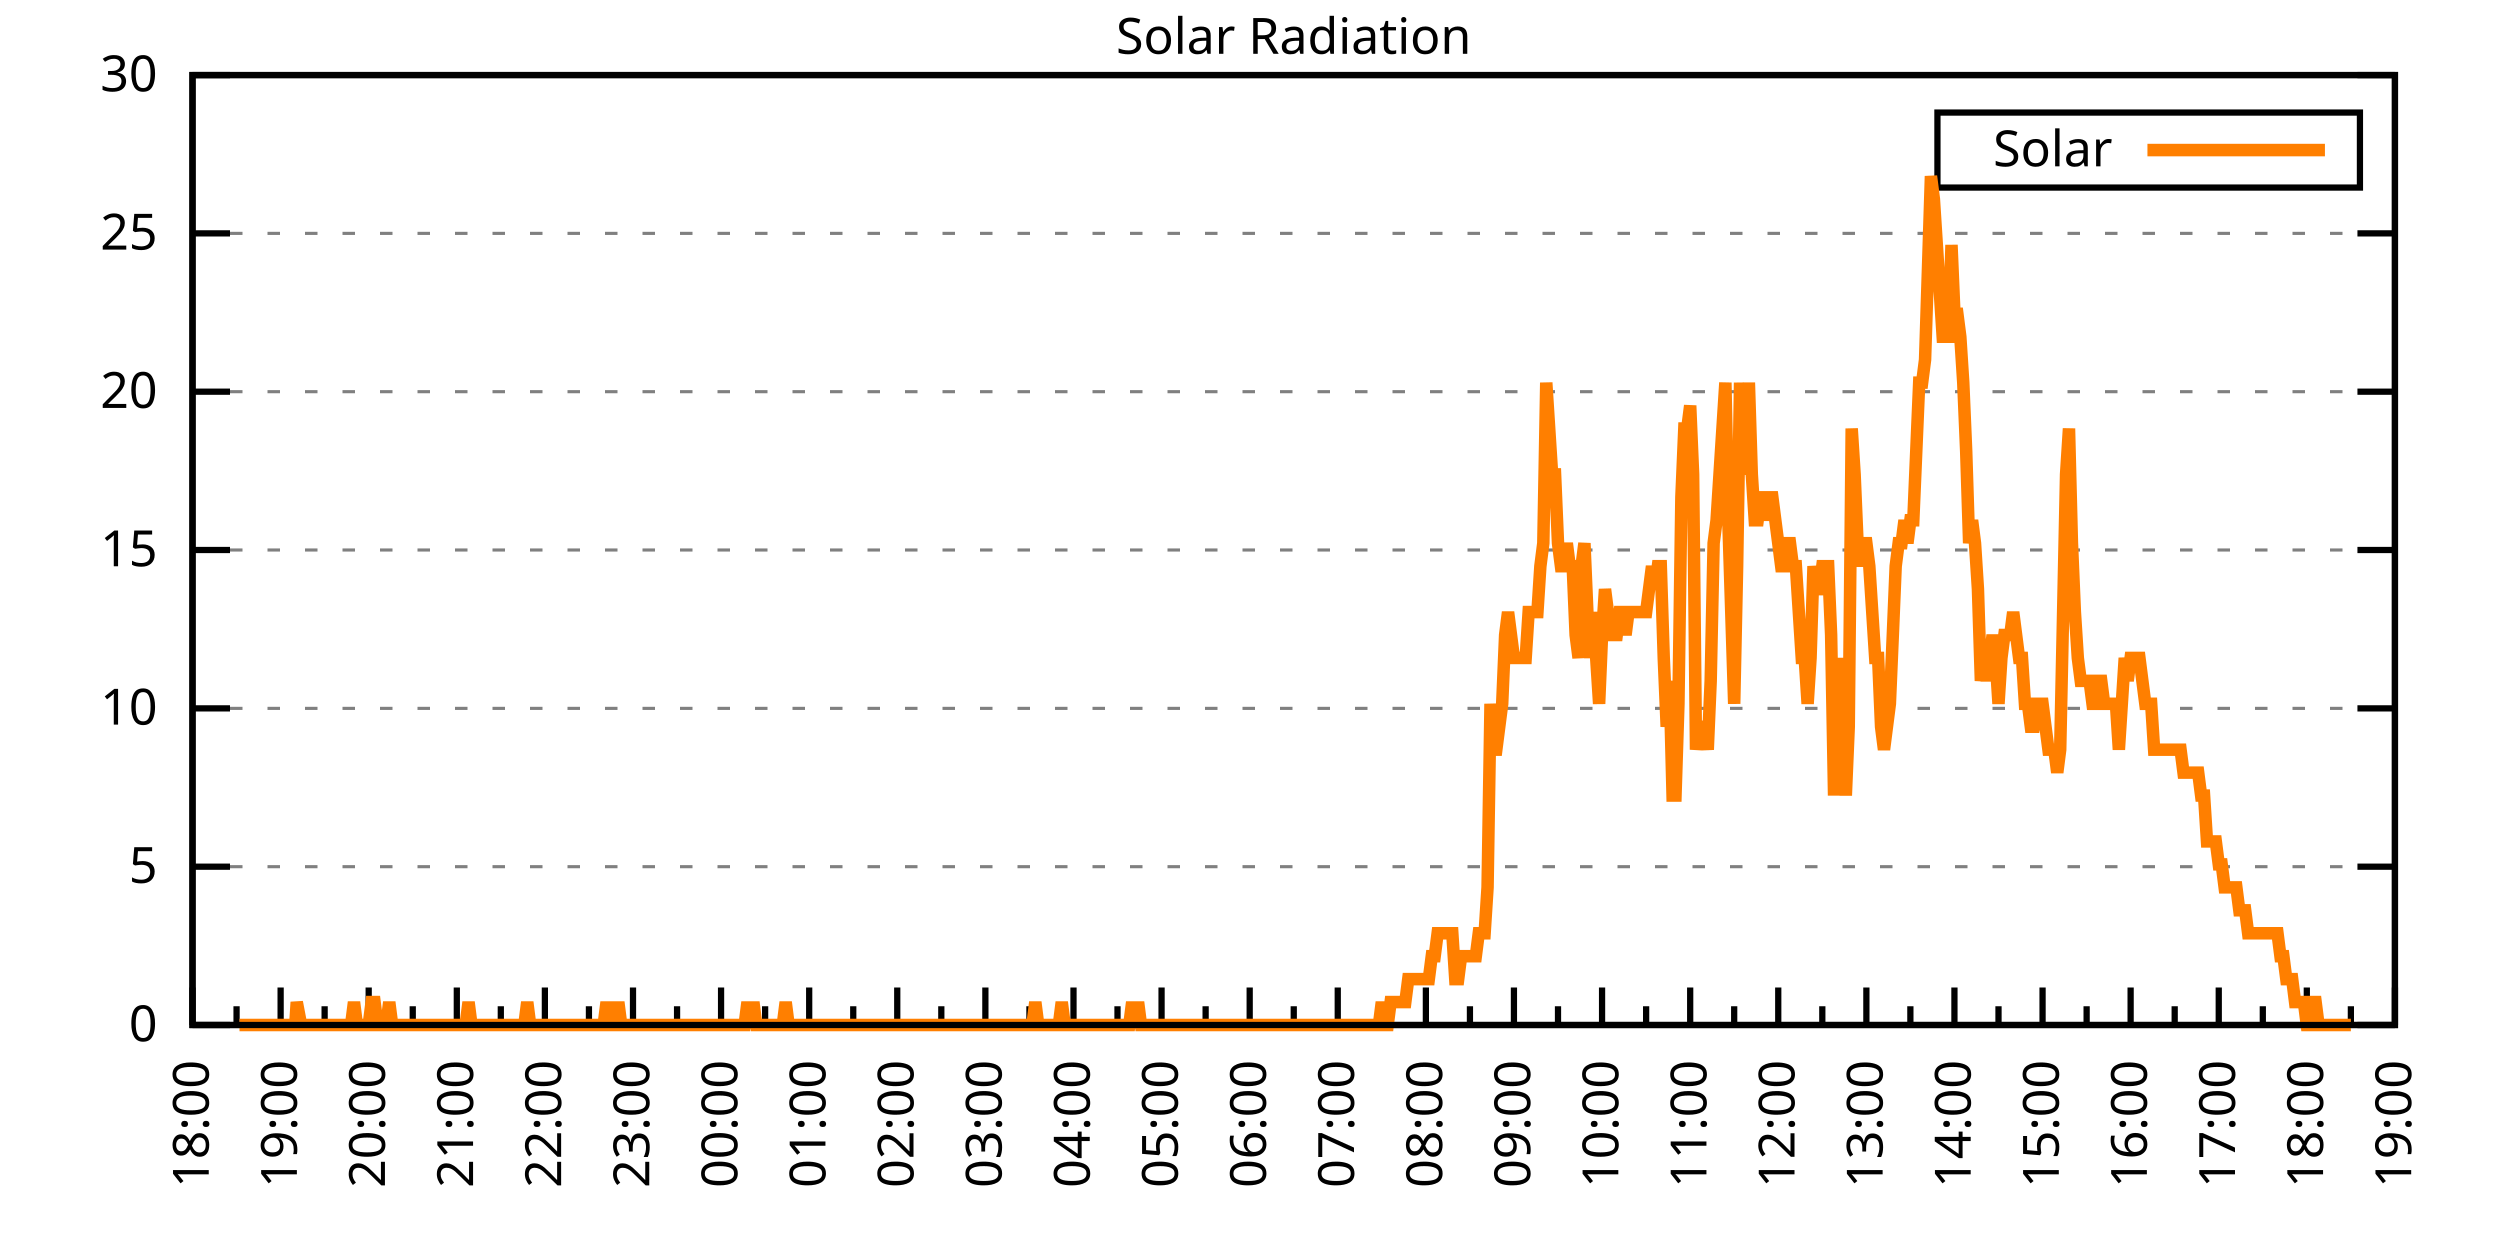
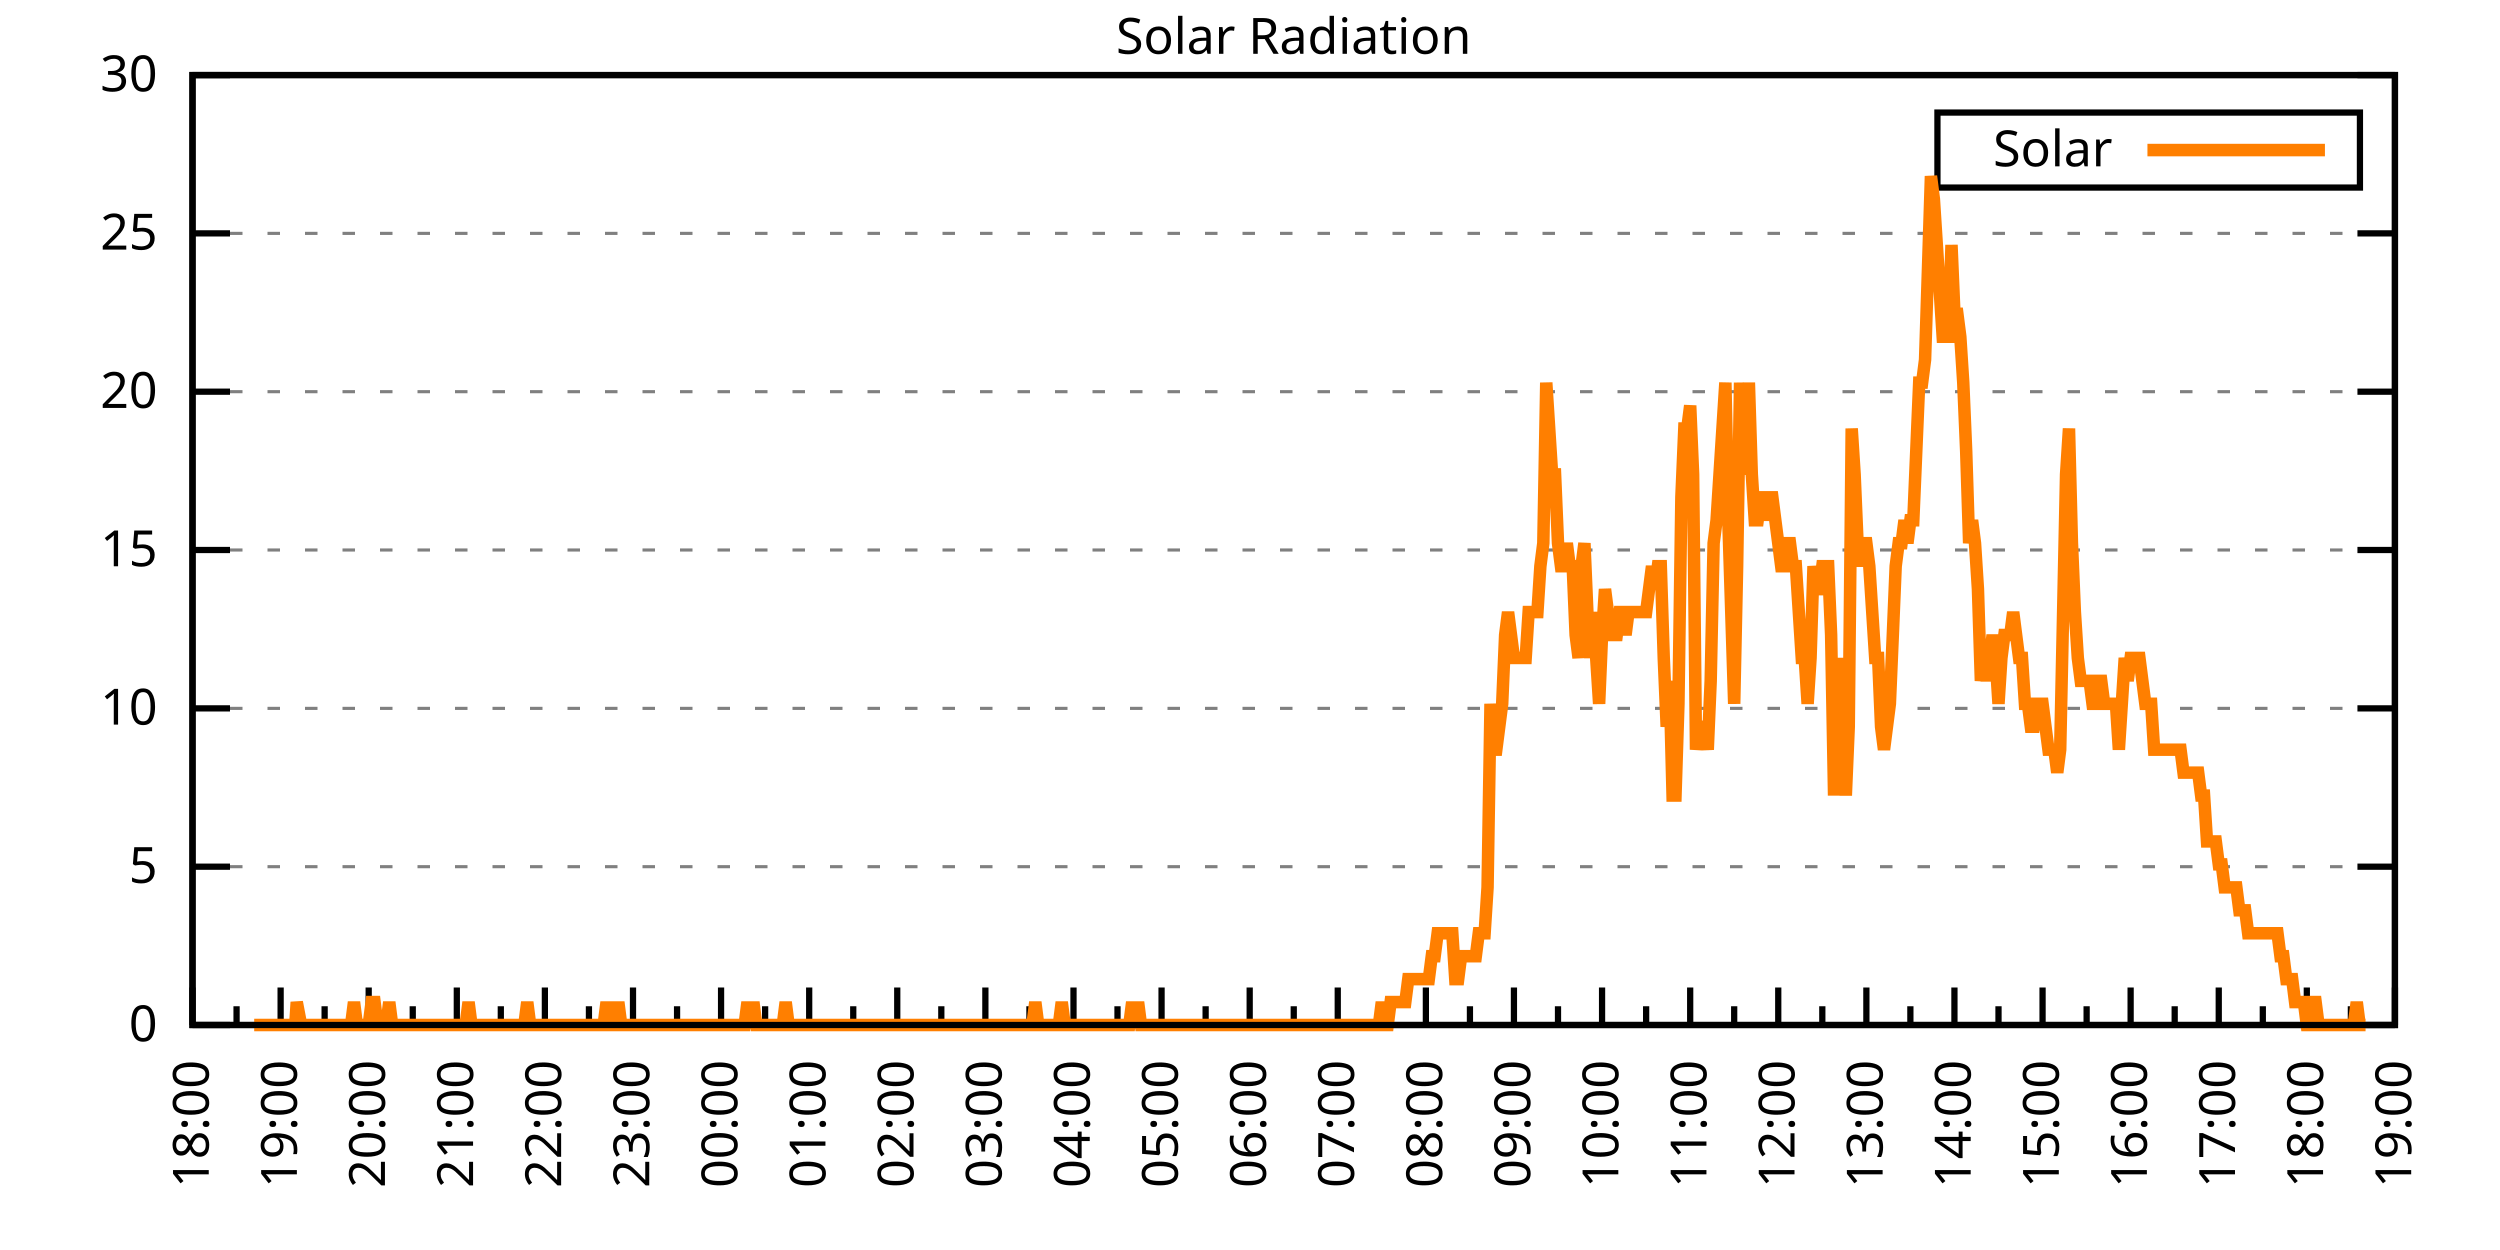
<svg xmlns="http://www.w3.org/2000/svg" xmlns:xlink="http://www.w3.org/1999/xlink" width="400" height="200" viewBox="0 0 400 200">
  <g id="gnuplot_canvas">
    <rect x="0" y="0" width="400" height="200" fill="none" />
    <defs>
      <circle id="gpDot" r="0.5" stroke-width="0.5" stroke="currentColor" />
      <path id="gpPt0" stroke-width="0.333" stroke="currentColor" d="M-1,0 h2 M0,-1 v2" />
      <path id="gpPt1" stroke-width="0.333" stroke="currentColor" d="M-1,-1 L1,1 M1,-1 L-1,1" />
      <path id="gpPt2" stroke-width="0.333" stroke="currentColor" d="M-1,0 L1,0 M0,-1 L0,1 M-1,-1 L1,1 M-1,1 L1,-1" />
      <rect id="gpPt3" stroke-width="0.333" stroke="currentColor" x="-1" y="-1" width="2" height="2" />
      <rect id="gpPt4" stroke-width="0.333" stroke="currentColor" fill="currentColor" x="-1" y="-1" width="2" height="2" />
      <circle id="gpPt5" stroke-width="0.333" stroke="currentColor" cx="0" cy="0" r="1" />
      <use xlink:href="#gpPt5" id="gpPt6" fill="currentColor" stroke="none" />
      <path id="gpPt7" stroke-width="0.333" stroke="currentColor" d="M0,-1.33 L-1.33,0.67 L1.33,0.67 z" />
      <use xlink:href="#gpPt7" id="gpPt8" fill="currentColor" stroke="none" />
      <use xlink:href="#gpPt7" id="gpPt9" stroke="currentColor" transform="rotate(180)" />
      <use xlink:href="#gpPt9" id="gpPt10" fill="currentColor" stroke="none" />
      <use xlink:href="#gpPt3" id="gpPt11" stroke="currentColor" transform="rotate(45)" />
      <use xlink:href="#gpPt11" id="gpPt12" fill="currentColor" stroke="none" />
      <path id="gpPt13" stroke-width="0.333" stroke="currentColor" d="M0,1.330 L1.265,0.411 L0.782,-1.067 L-0.782,-1.076 L-1.265,0.411 z" />
      <use xlink:href="#gpPt13" id="gpPt14" fill="currentColor" stroke="none" />
      <filter id="textbox" filterUnits="objectBoundingBox" x="0" y="0" height="1" width="1">
        <feFlood flood-color="white" flood-opacity="1" result="bgnd" />
        <feComposite in="SourceGraphic" in2="bgnd" operator="atop" />
      </filter>
      <filter id="greybox" filterUnits="objectBoundingBox" x="0" y="0" height="1" width="1">
        <feFlood flood-color="lightgrey" flood-opacity="1" result="grey" />
        <feComposite in="SourceGraphic" in2="grey" operator="atop" />
      </filter>
    </defs>
    <g fill="none" color="white" stroke="currentColor" stroke-width="1.00" stroke-linecap="butt" stroke-linejoin="miter">
</g>
    <g fill="none" color="black" stroke="currentColor" stroke-width="1.00" stroke-linecap="butt" stroke-linejoin="miter">
      <g stroke="none" shape-rendering="crispEdges">
        <polygon fill="rgb(255, 255, 255)" points="30.80,164.00 383.18,164.00 383.18,12.02 30.80,12.02 " />
      </g>
    </g>
    <g fill="none" color="black" stroke="currentColor" stroke-width="1.00" stroke-linecap="butt" stroke-linejoin="miter">
</g>
    <g fill="none" color="black" stroke="black" stroke-width="0.50" stroke-linecap="butt" stroke-linejoin="miter">
</g>
    <g fill="none" color="gray" stroke="currentColor" stroke-width="0.50" stroke-linecap="butt" stroke-linejoin="miter">
      <path stroke="gray" stroke-dasharray="2,4" class="gridline" d="M30.80,164.00 L383.19,164.00  " />
    </g>
    <g fill="none" color="gray" stroke="gray" stroke-width="1.00" stroke-linecap="butt" stroke-linejoin="miter">
</g>
    <g fill="none" color="black" stroke="currentColor" stroke-width="1.00" stroke-linecap="butt" stroke-linejoin="miter">
      <path stroke="black" d="M30.80,164.00 L36.80,164.00 M383.19,164.00 L377.19,164.00  " />
      <g transform="translate(25.20,166.60)" stroke="none" fill="black" font-family="Sans" font-size="8.00" text-anchor="end">
        <text>
          <tspan font-family="Sans"> 0</tspan>
        </text>
      </g>
    </g>
    <g fill="none" color="black" stroke="currentColor" stroke-width="1.00" stroke-linecap="butt" stroke-linejoin="miter">
</g>
    <g fill="none" color="black" stroke="black" stroke-width="0.50" stroke-linecap="butt" stroke-linejoin="miter">
</g>
    <g fill="none" color="gray" stroke="currentColor" stroke-width="0.50" stroke-linecap="butt" stroke-linejoin="miter">
      <path stroke="gray" stroke-dasharray="2,4" class="gridline" d="M30.80,138.67 L383.19,138.67  " />
    </g>
    <g fill="none" color="gray" stroke="gray" stroke-width="1.00" stroke-linecap="butt" stroke-linejoin="miter">
</g>
    <g fill="none" color="black" stroke="currentColor" stroke-width="1.00" stroke-linecap="butt" stroke-linejoin="miter">
      <path stroke="black" d="M30.80,138.67 L36.80,138.67 M383.19,138.67 L377.19,138.67  " />
      <g transform="translate(25.20,141.27)" stroke="none" fill="black" font-family="Sans" font-size="8.00" text-anchor="end">
        <text>
          <tspan font-family="Sans"> 5</tspan>
        </text>
      </g>
    </g>
    <g fill="none" color="black" stroke="currentColor" stroke-width="1.00" stroke-linecap="butt" stroke-linejoin="miter">
</g>
    <g fill="none" color="black" stroke="black" stroke-width="0.50" stroke-linecap="butt" stroke-linejoin="miter">
</g>
    <g fill="none" color="gray" stroke="currentColor" stroke-width="0.50" stroke-linecap="butt" stroke-linejoin="miter">
      <path stroke="gray" stroke-dasharray="2,4" class="gridline" d="M30.80,113.34 L383.19,113.34  " />
    </g>
    <g fill="none" color="gray" stroke="gray" stroke-width="1.00" stroke-linecap="butt" stroke-linejoin="miter">
</g>
    <g fill="none" color="black" stroke="currentColor" stroke-width="1.00" stroke-linecap="butt" stroke-linejoin="miter">
      <path stroke="black" d="M30.80,113.34 L36.80,113.34 M383.19,113.34 L377.19,113.34  " />
      <g transform="translate(25.20,115.94)" stroke="none" fill="black" font-family="Sans" font-size="8.00" text-anchor="end">
        <text>
          <tspan font-family="Sans"> 10</tspan>
        </text>
      </g>
    </g>
    <g fill="none" color="black" stroke="currentColor" stroke-width="1.00" stroke-linecap="butt" stroke-linejoin="miter">
</g>
    <g fill="none" color="black" stroke="black" stroke-width="0.50" stroke-linecap="butt" stroke-linejoin="miter">
</g>
    <g fill="none" color="gray" stroke="currentColor" stroke-width="0.50" stroke-linecap="butt" stroke-linejoin="miter">
      <path stroke="gray" stroke-dasharray="2,4" class="gridline" d="M30.80,88.00 L383.19,88.00  " />
    </g>
    <g fill="none" color="gray" stroke="gray" stroke-width="1.00" stroke-linecap="butt" stroke-linejoin="miter">
</g>
    <g fill="none" color="black" stroke="currentColor" stroke-width="1.00" stroke-linecap="butt" stroke-linejoin="miter">
      <path stroke="black" d="M30.80,88.00 L36.80,88.00 M383.19,88.00 L377.19,88.00  " />
      <g transform="translate(25.20,90.60)" stroke="none" fill="black" font-family="Sans" font-size="8.00" text-anchor="end">
        <text>
          <tspan font-family="Sans"> 15</tspan>
        </text>
      </g>
    </g>
    <g fill="none" color="black" stroke="currentColor" stroke-width="1.00" stroke-linecap="butt" stroke-linejoin="miter">
</g>
    <g fill="none" color="black" stroke="black" stroke-width="0.50" stroke-linecap="butt" stroke-linejoin="miter">
</g>
    <g fill="none" color="gray" stroke="currentColor" stroke-width="0.50" stroke-linecap="butt" stroke-linejoin="miter">
      <path stroke="gray" stroke-dasharray="2,4" class="gridline" d="M30.80,62.67 L383.19,62.67  " />
    </g>
    <g fill="none" color="gray" stroke="gray" stroke-width="1.00" stroke-linecap="butt" stroke-linejoin="miter">
</g>
    <g fill="none" color="black" stroke="currentColor" stroke-width="1.00" stroke-linecap="butt" stroke-linejoin="miter">
      <path stroke="black" d="M30.80,62.67 L36.80,62.67 M383.19,62.67 L377.19,62.67  " />
      <g transform="translate(25.20,65.27)" stroke="none" fill="black" font-family="Sans" font-size="8.00" text-anchor="end">
        <text>
          <tspan font-family="Sans"> 20</tspan>
        </text>
      </g>
    </g>
    <g fill="none" color="black" stroke="currentColor" stroke-width="1.00" stroke-linecap="butt" stroke-linejoin="miter">
</g>
    <g fill="none" color="black" stroke="black" stroke-width="0.50" stroke-linecap="butt" stroke-linejoin="miter">
</g>
    <g fill="none" color="gray" stroke="currentColor" stroke-width="0.50" stroke-linecap="butt" stroke-linejoin="miter">
      <path stroke="gray" stroke-dasharray="2,4" class="gridline" d="M30.80,37.34 L383.19,37.34  " />
    </g>
    <g fill="none" color="gray" stroke="gray" stroke-width="1.00" stroke-linecap="butt" stroke-linejoin="miter">
</g>
    <g fill="none" color="black" stroke="currentColor" stroke-width="1.00" stroke-linecap="butt" stroke-linejoin="miter">
      <path stroke="black" d="M30.80,37.34 L36.80,37.34 M383.19,37.34 L377.19,37.34  " />
      <g transform="translate(25.20,39.94)" stroke="none" fill="black" font-family="Sans" font-size="8.00" text-anchor="end">
        <text>
          <tspan font-family="Sans"> 25</tspan>
        </text>
      </g>
    </g>
    <g fill="none" color="black" stroke="currentColor" stroke-width="1.00" stroke-linecap="butt" stroke-linejoin="miter">
</g>
    <g fill="none" color="black" stroke="black" stroke-width="0.50" stroke-linecap="butt" stroke-linejoin="miter">
</g>
    <g fill="none" color="gray" stroke="currentColor" stroke-width="0.50" stroke-linecap="butt" stroke-linejoin="miter">
      <path stroke="gray" stroke-dasharray="2,4" class="gridline" d="M30.80,12.01 L383.19,12.01  " />
    </g>
    <g fill="none" color="gray" stroke="gray" stroke-width="1.00" stroke-linecap="butt" stroke-linejoin="miter">
</g>
    <g fill="none" color="black" stroke="currentColor" stroke-width="1.00" stroke-linecap="butt" stroke-linejoin="miter">
      <path stroke="black" d="M30.80,12.01 L36.80,12.01 M383.19,12.01 L377.19,12.01  " />
      <g transform="translate(25.20,14.61)" stroke="none" fill="black" font-family="Sans" font-size="8.00" text-anchor="end">
        <text>
          <tspan font-family="Sans"> 30</tspan>
        </text>
      </g>
    </g>
    <g fill="none" color="black" stroke="currentColor" stroke-width="1.00" stroke-linecap="butt" stroke-linejoin="miter">
      <path stroke="black" d="M30.80,164.00 L30.80,158.00  " />
      <g transform="translate(33.40,169.60) rotate(270)" stroke="none" fill="black" font-family="Sans" font-size="8.00" text-anchor="end">
        <text>
          <tspan font-family="Sans">18:00</tspan>
        </text>
      </g>
    </g>
    <g fill="none" color="black" stroke="currentColor" stroke-width="1.00" stroke-linecap="butt" stroke-linejoin="miter">
      <path stroke="black" d="M37.85,164.00 L37.85,161.00 M44.90,164.00 L44.90,158.00  " />
      <g transform="translate(47.50,169.60) rotate(270)" stroke="none" fill="black" font-family="Sans" font-size="8.00" text-anchor="end">
        <text>
          <tspan font-family="Sans">19:00</tspan>
        </text>
      </g>
    </g>
    <g fill="none" color="black" stroke="currentColor" stroke-width="1.00" stroke-linecap="butt" stroke-linejoin="miter">
      <path stroke="black" d="M51.94,164.00 L51.94,161.00 M58.99,164.00 L58.99,158.00  " />
      <g transform="translate(61.59,169.60) rotate(270)" stroke="none" fill="black" font-family="Sans" font-size="8.00" text-anchor="end">
        <text>
          <tspan font-family="Sans">20:00</tspan>
        </text>
      </g>
    </g>
    <g fill="none" color="black" stroke="currentColor" stroke-width="1.00" stroke-linecap="butt" stroke-linejoin="miter">
      <path stroke="black" d="M66.04,164.00 L66.04,161.00 M73.09,164.00 L73.09,158.00  " />
      <g transform="translate(75.69,169.60) rotate(270)" stroke="none" fill="black" font-family="Sans" font-size="8.00" text-anchor="end">
        <text>
          <tspan font-family="Sans">21:00</tspan>
        </text>
      </g>
    </g>
    <g fill="none" color="black" stroke="currentColor" stroke-width="1.00" stroke-linecap="butt" stroke-linejoin="miter">
      <path stroke="black" d="M80.13,164.00 L80.13,161.00 M87.18,164.00 L87.18,158.00  " />
      <g transform="translate(89.78,169.60) rotate(270)" stroke="none" fill="black" font-family="Sans" font-size="8.00" text-anchor="end">
        <text>
          <tspan font-family="Sans">22:00</tspan>
        </text>
      </g>
    </g>
    <g fill="none" color="black" stroke="currentColor" stroke-width="1.00" stroke-linecap="butt" stroke-linejoin="miter">
      <path stroke="black" d="M94.23,164.00 L94.23,161.00 M101.28,164.00 L101.28,158.00  " />
      <g transform="translate(103.88,169.60) rotate(270)" stroke="none" fill="black" font-family="Sans" font-size="8.00" text-anchor="end">
        <text>
          <tspan font-family="Sans">23:00</tspan>
        </text>
      </g>
    </g>
    <g fill="none" color="black" stroke="currentColor" stroke-width="1.00" stroke-linecap="butt" stroke-linejoin="miter">
      <path stroke="black" d="M108.33,164.00 L108.33,161.00 M115.37,164.00 L115.37,158.00  " />
      <g transform="translate(117.97,169.60) rotate(270)" stroke="none" fill="black" font-family="Sans" font-size="8.00" text-anchor="end">
        <text>
          <tspan font-family="Sans">00:00</tspan>
        </text>
      </g>
    </g>
    <g fill="none" color="black" stroke="currentColor" stroke-width="1.00" stroke-linecap="butt" stroke-linejoin="miter">
      <path stroke="black" d="M122.42,164.00 L122.42,161.00 M129.47,164.00 L129.47,158.00  " />
      <g transform="translate(132.07,169.60) rotate(270)" stroke="none" fill="black" font-family="Sans" font-size="8.00" text-anchor="end">
        <text>
          <tspan font-family="Sans">01:00</tspan>
        </text>
      </g>
    </g>
    <g fill="none" color="black" stroke="currentColor" stroke-width="1.00" stroke-linecap="butt" stroke-linejoin="miter">
      <path stroke="black" d="M136.52,164.00 L136.52,161.00 M143.56,164.00 L143.56,158.00  " />
      <g transform="translate(146.16,169.60) rotate(270)" stroke="none" fill="black" font-family="Sans" font-size="8.00" text-anchor="end">
        <text>
          <tspan font-family="Sans">02:00</tspan>
        </text>
      </g>
    </g>
    <g fill="none" color="black" stroke="currentColor" stroke-width="1.00" stroke-linecap="butt" stroke-linejoin="miter">
      <path stroke="black" d="M150.61,164.00 L150.61,161.00 M157.66,164.00 L157.66,158.00  " />
      <g transform="translate(160.26,169.60) rotate(270)" stroke="none" fill="black" font-family="Sans" font-size="8.00" text-anchor="end">
        <text>
          <tspan font-family="Sans">03:00</tspan>
        </text>
      </g>
    </g>
    <g fill="none" color="black" stroke="currentColor" stroke-width="1.00" stroke-linecap="butt" stroke-linejoin="miter">
      <path stroke="black" d="M164.71,164.00 L164.71,161.00 M171.76,164.00 L171.76,158.00  " />
      <g transform="translate(174.36,169.60) rotate(270)" stroke="none" fill="black" font-family="Sans" font-size="8.00" text-anchor="end">
        <text>
          <tspan font-family="Sans">04:00</tspan>
        </text>
      </g>
    </g>
    <g fill="none" color="black" stroke="currentColor" stroke-width="1.00" stroke-linecap="butt" stroke-linejoin="miter">
      <path stroke="black" d="M178.80,164.00 L178.80,161.00 M185.85,164.00 L185.85,158.00  " />
      <g transform="translate(188.45,169.60) rotate(270)" stroke="none" fill="black" font-family="Sans" font-size="8.00" text-anchor="end">
        <text>
          <tspan font-family="Sans">05:00</tspan>
        </text>
      </g>
    </g>
    <g fill="none" color="black" stroke="currentColor" stroke-width="1.00" stroke-linecap="butt" stroke-linejoin="miter">
      <path stroke="black" d="M192.90,164.00 L192.90,161.00 M199.95,164.00 L199.95,158.00  " />
      <g transform="translate(202.55,169.60) rotate(270)" stroke="none" fill="black" font-family="Sans" font-size="8.00" text-anchor="end">
        <text>
          <tspan font-family="Sans">06:00</tspan>
        </text>
      </g>
    </g>
    <g fill="none" color="black" stroke="currentColor" stroke-width="1.00" stroke-linecap="butt" stroke-linejoin="miter">
      <path stroke="black" d="M207.00,164.00 L207.00,161.00 M214.04,164.00 L214.04,158.00  " />
      <g transform="translate(216.64,169.60) rotate(270)" stroke="none" fill="black" font-family="Sans" font-size="8.00" text-anchor="end">
        <text>
          <tspan font-family="Sans">07:00</tspan>
        </text>
      </g>
    </g>
    <g fill="none" color="black" stroke="currentColor" stroke-width="1.00" stroke-linecap="butt" stroke-linejoin="miter">
      <path stroke="black" d="M221.09,164.00 L221.09,161.00 M228.14,164.00 L228.14,158.00  " />
      <g transform="translate(230.74,169.60) rotate(270)" stroke="none" fill="black" font-family="Sans" font-size="8.00" text-anchor="end">
        <text>
          <tspan font-family="Sans">08:00</tspan>
        </text>
      </g>
    </g>
    <g fill="none" color="black" stroke="currentColor" stroke-width="1.00" stroke-linecap="butt" stroke-linejoin="miter">
      <path stroke="black" d="M235.19,164.00 L235.19,161.00 M242.23,164.00 L242.23,158.00  " />
      <g transform="translate(244.83,169.60) rotate(270)" stroke="none" fill="black" font-family="Sans" font-size="8.00" text-anchor="end">
        <text>
          <tspan font-family="Sans">09:00</tspan>
        </text>
      </g>
    </g>
    <g fill="none" color="black" stroke="currentColor" stroke-width="1.00" stroke-linecap="butt" stroke-linejoin="miter">
      <path stroke="black" d="M249.28,164.00 L249.28,161.00 M256.33,164.00 L256.33,158.00  " />
      <g transform="translate(258.93,169.60) rotate(270)" stroke="none" fill="black" font-family="Sans" font-size="8.00" text-anchor="end">
        <text>
          <tspan font-family="Sans">10:00</tspan>
        </text>
      </g>
    </g>
    <g fill="none" color="black" stroke="currentColor" stroke-width="1.00" stroke-linecap="butt" stroke-linejoin="miter">
      <path stroke="black" d="M263.38,164.00 L263.38,161.00 M270.43,164.00 L270.43,158.00  " />
      <g transform="translate(273.03,169.60) rotate(270)" stroke="none" fill="black" font-family="Sans" font-size="8.00" text-anchor="end">
        <text>
          <tspan font-family="Sans">11:00</tspan>
        </text>
      </g>
    </g>
    <g fill="none" color="black" stroke="currentColor" stroke-width="1.00" stroke-linecap="butt" stroke-linejoin="miter">
      <path stroke="black" d="M277.47,164.00 L277.47,161.00 M284.52,164.00 L284.52,158.00  " />
      <g transform="translate(287.12,169.60) rotate(270)" stroke="none" fill="black" font-family="Sans" font-size="8.00" text-anchor="end">
        <text>
          <tspan font-family="Sans">12:00</tspan>
        </text>
      </g>
    </g>
    <g fill="none" color="black" stroke="currentColor" stroke-width="1.00" stroke-linecap="butt" stroke-linejoin="miter">
      <path stroke="black" d="M291.57,164.00 L291.57,161.00 M298.62,164.00 L298.62,158.00  " />
      <g transform="translate(301.22,169.60) rotate(270)" stroke="none" fill="black" font-family="Sans" font-size="8.00" text-anchor="end">
        <text>
          <tspan font-family="Sans">13:00</tspan>
        </text>
      </g>
    </g>
    <g fill="none" color="black" stroke="currentColor" stroke-width="1.00" stroke-linecap="butt" stroke-linejoin="miter">
      <path stroke="black" d="M305.66,164.00 L305.66,161.00 M312.71,164.00 L312.71,158.00  " />
      <g transform="translate(315.31,169.60) rotate(270)" stroke="none" fill="black" font-family="Sans" font-size="8.00" text-anchor="end">
        <text>
          <tspan font-family="Sans">14:00</tspan>
        </text>
      </g>
    </g>
    <g fill="none" color="black" stroke="currentColor" stroke-width="1.00" stroke-linecap="butt" stroke-linejoin="miter">
      <path stroke="black" d="M319.76,164.00 L319.76,161.00 M326.81,164.00 L326.81,158.00  " />
      <g transform="translate(329.41,169.60) rotate(270)" stroke="none" fill="black" font-family="Sans" font-size="8.00" text-anchor="end">
        <text>
          <tspan font-family="Sans">15:00</tspan>
        </text>
      </g>
    </g>
    <g fill="none" color="black" stroke="currentColor" stroke-width="1.00" stroke-linecap="butt" stroke-linejoin="miter">
      <path stroke="black" d="M333.86,164.00 L333.86,161.00 M340.90,164.00 L340.90,158.00  " />
      <g transform="translate(343.50,169.60) rotate(270)" stroke="none" fill="black" font-family="Sans" font-size="8.00" text-anchor="end">
        <text>
          <tspan font-family="Sans">16:00</tspan>
        </text>
      </g>
    </g>
    <g fill="none" color="black" stroke="currentColor" stroke-width="1.00" stroke-linecap="butt" stroke-linejoin="miter">
      <path stroke="black" d="M347.95,164.00 L347.95,161.00 M355.00,164.00 L355.00,158.00  " />
      <g transform="translate(357.60,169.60) rotate(270)" stroke="none" fill="black" font-family="Sans" font-size="8.00" text-anchor="end">
        <text>
          <tspan font-family="Sans">17:00</tspan>
        </text>
      </g>
    </g>
    <g fill="none" color="black" stroke="currentColor" stroke-width="1.00" stroke-linecap="butt" stroke-linejoin="miter">
      <path stroke="black" d="M362.05,164.00 L362.05,161.00 M369.09,164.00 L369.09,158.00  " />
      <g transform="translate(371.69,169.60) rotate(270)" stroke="none" fill="black" font-family="Sans" font-size="8.00" text-anchor="end">
        <text>
          <tspan font-family="Sans">18:00</tspan>
        </text>
      </g>
    </g>
    <g fill="none" color="black" stroke="currentColor" stroke-width="1.00" stroke-linecap="butt" stroke-linejoin="miter">
      <path stroke="black" d="M376.14,164.00 L376.14,161.00 M383.19,164.00 L383.19,158.00  " />
      <g transform="translate(385.79,169.60) rotate(270)" stroke="none" fill="black" font-family="Sans" font-size="8.00" text-anchor="end">
        <text>
          <tspan font-family="Sans">19:00</tspan>
        </text>
      </g>
    </g>
    <g fill="none" color="black" stroke="currentColor" stroke-width="1.00" stroke-linecap="butt" stroke-linejoin="miter">
</g>
    <g fill="none" color="black" stroke="currentColor" stroke-width="1.00" stroke-linecap="butt" stroke-linejoin="miter">
      <path stroke="black" d="M30.80,12.01 L30.80,164.00 L383.19,164.00 L383.19,12.01 L30.80,12.01 Z  " />
    </g>
    <g fill="none" color="black" stroke="currentColor" stroke-width="1.00" stroke-linecap="butt" stroke-linejoin="miter">
      <g transform="translate(6.80,88.01) rotate(270)" stroke="none" fill="black" font-family="Sans" font-size="8.00" text-anchor="middle">
        <text />
      </g>
    </g>
    <g fill="none" color="black" stroke="currentColor" stroke-width="1.00" stroke-linecap="butt" stroke-linejoin="miter">
</g>
    <g fill="none" color="black" stroke="currentColor" stroke-width="1.00" stroke-linecap="butt" stroke-linejoin="miter">
      <path stroke="black" d="M309.99,30.01 L309.99,18.01 L377.59,18.01 L377.59,30.01 L309.99,30.01 Z  " />
    </g>
    <g id="Solar_Radiation_plot_1">
      <g fill="none" color="white" stroke="black" stroke-width="2.00" stroke-linecap="butt" stroke-linejoin="miter">
</g>
      <g fill="none" color="black" stroke="currentColor" stroke-width="2.00" stroke-linecap="butt" stroke-linejoin="miter">
        <g transform="translate(337.99,26.61)" stroke="none" fill="black" font-family="Sans" font-size="8.00" text-anchor="end">
          <text>
            <tspan font-family="Sans">Solar</tspan>
          </text>
        </g>
      </g>
      <g fill="none" color="black" stroke="currentColor" stroke-width="2.00" stroke-linecap="butt" stroke-linejoin="miter">
-         <path stroke="rgb(255, 127,   0)" d="M343.59,24.01 L371.99,24.01 M38.32,164.00 L38.79,164.00 L39.26,164.00 L39.73,164.00 L40.20,164.00 L40.67,164.00   L41.14,164.00 L41.61,164.00 L42.08,164.00 L42.55,164.00 L43.02,164.00 L43.49,164.00 L43.96,164.00 L44.43,164.00   L44.90,164.00 L45.37,164.00 L45.84,164.00 L46.31,164.00 L46.78,164.00 L47.24,164.00 L47.48,160.33 L48.18,164.00   L48.65,164.00 L49.12,164.00 L49.59,164.00 L50.06,164.00 L50.53,164.00 L51.00,164.00 L51.47,164.00 L51.94,164.00   L52.41,164.00 L52.88,164.00 L53.35,164.00 L53.82,164.00 L54.29,164.00 L54.76,164.00 L55.23,164.00 L55.70,164.00   L56.17,164.00 L56.64,160.33 L57.11,164.00 L57.58,164.00 L58.05,164.00 L58.52,164.00 L58.99,164.00 L59.46,160.33   L59.93,160.33 L60.40,164.00 L60.87,164.00 L61.34,164.00 L61.81,164.00 L62.28,160.33 L62.75,164.00 L63.22,164.00   L63.69,164.00 L64.16,164.00 L64.63,164.00 L65.10,164.00 L65.57,164.00 L66.04,164.00 L66.51,164.00 L66.98,164.00   L67.45,164.00 L67.92,164.00 L68.39,164.00 L68.86,164.00 L69.33,164.00 L69.80,164.00 L70.27,164.00 L70.74,164.00   L71.21,164.00 L71.68,164.00 L72.15,164.00 L72.62,164.00 L73.09,164.00 L73.56,164.00 L74.03,164.00 L74.50,164.00   L74.97,160.33 L75.44,164.00 L75.91,164.00 L76.38,164.00 L76.85,164.00 L77.32,164.00 L77.79,164.00 L78.26,164.00   L78.73,164.00 L79.19,164.00 L79.66,164.00 L80.13,164.00 L80.60,164.00 L81.07,164.00 L81.54,164.00 L82.01,164.00   L82.48,164.00 L82.95,164.00 L83.42,164.00 L83.89,164.00 L84.36,160.33 L84.83,164.00 L85.30,164.00 L85.77,164.00   L86.24,164.00 L86.71,164.00 L87.18,164.00 L87.65,164.00 L88.12,164.00 L88.59,164.00 L89.06,164.00 L89.53,164.00   L90.00,164.00 L90.47,164.00 L90.94,164.00 L91.41,164.00 L91.88,164.00 L92.35,164.00 L92.82,164.00 L93.29,164.00   L93.76,164.00 L94.23,164.00 L94.70,164.00 L95.17,164.00 L95.64,164.00 L96.11,164.00 L96.58,164.00 L97.05,160.33   L97.52,164.00 L97.99,164.00 L98.46,164.00 L98.93,160.33 L99.40,164.00 L99.87,164.00 L100.34,164.00 L100.81,164.00   L101.28,164.00 L101.75,164.00 L102.22,164.00 L102.69,164.00 L103.16,164.00 L103.63,164.00 L104.10,164.00 L104.57,164.00   L105.04,164.00 L105.51,164.00 L105.98,164.00 L106.45,164.00 L106.92,164.00 L107.39,164.00 L107.86,164.00 L108.33,164.00   L108.80,164.00 L109.27,164.00 L109.74,164.00 L110.21,164.00 L110.68,164.00 L111.14,164.00 L111.61,164.00 L112.08,164.00   L112.55,164.00 L113.02,164.00 L113.49,164.00 L113.96,164.00 L114.43,164.00 L114.90,164.00 L115.37,164.00 L115.84,164.00   L116.31,164.00 L116.78,164.00 L117.25,164.00 L117.72,164.00 L118.19,164.00 L118.66,164.00 L119.13,164.00 L119.60,160.33   L120.07,164.00 L120.54,160.33 L121.01,164.00 L121.48,164.00 L121.95,164.00 L122.42,164.00 L122.89,164.00 L123.36,164.00   L123.83,164.00 L124.30,164.00 L124.77,164.00 L125.24,164.00 L125.71,160.33 L126.18,164.00 L126.65,164.00 L127.12,164.00   L127.59,164.00 L128.06,164.00 L128.53,164.00 L129.00,164.00 L129.47,164.00 L129.94,164.00 L130.41,164.00 L130.88,164.00   L131.35,164.00 L131.82,164.00 L132.29,164.00 L132.76,164.00 L133.23,164.00 L133.70,164.00 L134.17,164.00 L134.64,164.00   L135.11,164.00 L135.58,164.00 L136.05,164.00 L136.52,164.00 L136.99,164.00 L137.46,164.00 L137.93,164.00 L138.40,164.00   L138.87,164.00 L139.34,164.00 L139.81,164.00 L140.28,164.00 L140.75,164.00 L141.22,164.00 L141.69,164.00 L142.16,164.00   L142.63,164.00 L143.09,164.00 L143.56,164.00 L144.03,164.00 L144.50,164.00 L144.97,164.00 L145.44,164.00 L145.91,164.00   L146.38,164.00 L146.85,164.00 L147.32,164.00 L147.79,164.00 L148.26,164.00 L148.73,164.00 L149.20,164.00 L149.67,164.00   L150.14,164.00 L150.61,164.00 L151.08,164.00 L151.55,164.00 L152.02,164.00 L152.49,164.00 L152.96,164.00 L153.43,164.00   L153.90,164.00 L154.37,164.00 L154.84,164.00 L155.31,164.00 L155.78,164.00 L156.25,164.00 L156.72,164.00 L157.19,164.00   L157.66,164.00 L158.13,164.00 L158.60,164.00 L159.07,164.00 L159.54,164.00 L160.01,164.00 L160.48,164.00 L160.95,164.00   L161.42,164.00 L161.89,164.00 L162.36,164.00 L162.83,164.00 L163.30,164.00 L163.77,164.00 L164.24,164.00 L164.71,164.00   L165.18,164.00 L165.65,160.33 L166.12,164.00 L166.59,164.00 L167.06,164.00 L167.53,164.00 L168.00,164.00 L168.47,164.00   L168.94,164.00 L169.41,164.00 L169.88,160.33 L170.35,164.00 L170.82,164.00 L171.29,164.00 L171.76,164.00 L172.23,164.00   L172.70,164.00 L173.17,164.00 L173.64,164.00 L174.11,164.00 L174.58,164.00 L175.04,164.00 L175.51,164.00 L175.98,164.00   L176.45,164.00 L176.92,164.00 L177.39,164.00 L177.86,164.00 L178.33,164.00 L178.80,164.00 L179.27,164.00 L179.74,164.00   L180.21,164.00 L180.68,164.00 L181.15,160.33 L181.62,164.00 L182.09,160.33 L182.56,164.00 L183.03,164.00 L183.50,164.00   L183.97,164.00 L184.44,164.00 L184.91,164.00 L185.38,164.00 L185.85,164.00 L186.32,164.00 L186.79,164.00 L187.26,164.00   L187.73,164.00 L188.20,164.00 L188.67,164.00 L189.14,164.00 L189.61,164.00 L190.08,164.00 L190.55,164.00 L191.02,164.00   L191.49,164.00 L191.96,164.00 L192.43,164.00 L192.90,164.00 L193.37,164.00 L193.84,164.00 L194.31,164.00 L194.78,164.00   L195.25,164.00 L195.72,164.00 L196.19,164.00 L196.66,164.00 L197.13,164.00 L197.60,164.00 L198.07,164.00 L198.54,164.00   L199.01,164.00 L199.48,164.00 L199.95,164.00 L200.42,164.00 L200.89,164.00 L201.36,164.00 L201.83,164.00 L202.30,164.00   L202.77,164.00 L203.24,164.00 L203.71,164.00 L204.18,164.00 L204.65,164.00 L205.12,164.00 L205.59,164.00 L206.06,164.00   L206.53,164.00 L207.00,164.00 L207.46,164.00 L207.93,164.00 L208.40,164.00 L208.87,164.00 L209.34,164.00 L209.81,164.00   L210.28,164.00 L210.75,164.00 L211.22,164.00 L211.69,164.00 L212.16,164.00 L212.63,164.00 L213.10,164.00 L213.57,164.00   L214.04,164.00 L214.51,164.00 L214.98,164.00 L215.45,164.00 L215.92,164.00 L216.39,164.00 L216.86,164.00 L217.33,164.00   L217.80,164.00 L218.27,164.00 L218.74,164.00 L219.21,164.00 L219.68,164.00 L220.15,164.00 L220.62,164.00 L221.09,160.33   L221.56,164.00 L222.03,164.00 L222.50,160.33 L222.97,160.33 L223.44,160.33 L223.91,160.33 L224.38,160.33 L224.85,160.33   L225.32,156.66 L225.79,156.66 L226.26,156.66 L226.73,156.66 L227.20,156.66 L227.67,156.66 L228.14,156.66 L228.61,156.66   L229.08,152.99 L229.55,152.99 L230.02,149.32 L230.49,149.32 L230.96,149.32 L231.43,149.32 L231.90,149.32 L232.37,149.32   L232.84,156.66 L233.31,156.66 L233.78,152.99 L234.25,152.99 L234.72,152.99 L235.19,152.99 L235.66,152.99 L236.13,152.99   L236.60,149.32 L237.07,149.32 L237.54,149.32 L238.01,141.98 L238.48,112.61 L238.95,119.95 L239.41,119.95 L239.88,116.28   L240.35,112.61 L240.82,101.60 L241.29,97.93 L241.76,101.60 L242.23,105.27 L242.70,105.27 L243.17,105.27 L243.64,105.27   L244.11,105.27 L244.58,97.93 L245.05,97.93 L245.52,97.93 L245.99,97.93 L246.46,90.59 L246.93,86.91 L247.40,61.22   L247.87,68.56 L248.34,75.90 L248.81,75.90 L249.28,86.91 L249.75,90.59 L250.22,90.59 L250.69,86.91 L251.16,90.59   L251.63,90.59 L252.10,101.60 L252.57,105.27 L253.04,90.59 L253.51,86.91 L253.98,97.93 L254.45,105.27 L254.92,97.93   L255.39,105.27 L255.86,112.61 L256.33,101.60 L256.80,94.26 L257.27,97.93 L257.74,101.60 L258.21,101.60 L258.68,101.60   L259.15,97.93 L259.62,97.93 L260.09,101.60 L260.56,97.93 L261.03,97.93 L261.50,97.93 L261.97,97.93 L262.44,97.93   L262.91,97.93 L263.38,97.93 L263.85,94.26 L264.32,90.59 L264.79,94.26 L265.26,90.59 L265.73,90.59 L266.20,105.27   L266.67,116.28 L267.14,108.94 L267.61,127.29 L268.08,127.29 L268.55,112.61 L269.02,79.57 L269.49,68.56 L269.96,68.56   L270.43,64.89 L270.90,75.90 L271.36,119.95 L271.83,116.28 L272.30,116.28 L272.77,116.28 L273.24,119.95 L273.71,108.94   L274.18,86.91 L274.65,83.24 L275.12,75.90 L275.59,68.56 L276.06,61.22 L276.53,83.24 L277.00,97.93 L277.47,112.61   L277.94,90.59 L278.41,61.22 L278.88,75.90 L279.35,72.23 L279.82,61.22 L280.29,75.90 L280.76,83.24 L281.23,83.24   L281.70,79.57 L282.17,79.57 L282.64,83.24 L283.11,79.57 L283.58,79.57 L284.05,83.24 L284.52,86.91 L284.99,90.59   L285.46,90.59 L285.93,86.91 L286.40,86.91 L286.87,90.59 L287.34,90.59 L287.81,97.93 L288.28,105.27 L288.75,105.27   L289.22,112.61 L289.69,105.27 L290.16,90.59 L290.63,94.26 L291.10,94.26 L291.57,90.59 L292.04,90.59 L292.51,90.59   L292.98,101.60 L293.45,127.29 L293.92,105.27 L294.39,119.95 L294.86,116.28 L295.33,127.29 L295.80,116.28 L296.27,68.56   L296.74,75.90 L297.21,86.91 L297.68,90.59 L298.15,86.91 L298.62,86.91 L299.09,90.59 L299.56,97.93 L300.03,105.27   L300.50,105.27 L300.97,116.28 L301.44,119.95 L301.91,116.28 L302.38,112.61 L302.85,101.60 L303.31,90.59 L303.78,86.91   L304.25,86.91 L304.72,83.24 L305.19,86.91 L305.66,83.24 L306.13,83.24 L306.60,72.23 L307.07,61.22 L307.54,61.22   L308.01,57.55 L308.48,42.87 L308.95,28.18 L309.42,31.85 L309.89,39.19 L310.36,46.54 L310.83,53.88 L311.30,53.88   L311.77,53.88 L312.24,39.19 L312.71,50.21 L313.18,50.21 L313.65,53.88 L314.12,61.22 L314.59,72.23 L315.06,86.91   L315.53,83.24 L316.00,86.91 L316.47,94.26 L316.94,108.94 L317.41,105.27 L317.88,108.94 L318.35,105.27 L318.82,101.60   L319.29,105.27 L319.76,112.61 L320.23,105.27 L320.70,101.60 L321.17,101.60 L321.64,101.60 L322.11,97.93 L322.58,101.60   L323.05,105.27 L323.52,105.27 L323.99,112.61 L324.46,112.61 L324.93,116.28 L325.40,116.28 L325.87,112.61 L326.34,112.61   L326.81,112.61 L327.28,116.28 L327.75,119.95 L328.22,119.95 L328.69,119.95 L329.16,123.62 L329.63,119.95 L330.10,97.93   L330.57,75.90 L331.04,68.56 L331.51,86.91 L331.98,97.93 L332.45,105.27 L332.92,108.94 L333.39,108.94 L333.86,108.94   L334.33,108.94 L334.80,112.61 L335.26,112.61 L335.73,108.94 L336.20,108.94 L336.67,112.61 L337.14,112.61 L337.61,112.61   L338.08,112.61 L338.55,112.61 L339.02,119.95 L339.49,112.61 L339.96,105.27 L340.43,108.94 L340.90,105.27 L341.37,105.27   L341.84,105.27 L342.31,105.27 L342.78,108.94 L343.25,112.61 L343.72,112.61 L344.19,112.61 L344.66,119.95 L345.13,119.95   L345.60,119.95 L346.07,119.95 L346.54,119.95 L347.01,119.95 L347.48,119.95 L347.95,119.95 L348.42,119.95 L348.89,119.95   L349.36,123.62 L349.83,123.62 L350.30,123.62 L350.77,123.62 L351.24,123.62 L351.71,123.62 L352.18,127.29 L352.65,127.29   L353.12,134.63 L353.59,134.63 L354.06,134.63 L354.53,134.63 L355.00,138.30 L355.47,138.30 L355.94,141.98 L356.41,141.98   L356.88,141.98 L357.35,141.98 L357.82,141.98 L358.29,145.65 L358.76,145.65 L359.23,145.65 L359.70,149.32 L360.17,149.32   L360.64,149.32 L361.11,149.32 L361.58,149.32 L362.05,149.32 L362.52,149.32 L362.99,149.32 L363.46,149.32 L363.93,149.32   L364.40,149.32 L364.87,152.99 L365.34,152.99 L365.81,156.66 L366.28,156.66 L366.75,156.66 L367.21,160.33 L367.68,160.33   L368.15,160.33 L368.62,160.33 L369.09,164.00 L369.56,164.00 L370.03,160.33 L370.50,160.33 L370.97,164.00 L371.44,164.00   L371.91,164.00 L372.38,164.00 L372.85,164.00 L373.32,164.00 L373.79,164.00 L374.26,164.00 L374.73,164.00 L375.20,164.00   L375.67,164.00 L376.14,164.00  " />
+         <path stroke="rgb(255, 127,   0)" d="M343.59,24.01 L371.99,24.01 M40.67,164.00 L41.14,164.00 L41.61,164.00 L42.08,164.00 L42.55,164.00 L43.02,164.00   L43.49,164.00 L43.96,164.00 L44.43,164.00 L44.90,164.00 L45.37,164.00 L45.84,164.00 L46.31,164.00 L46.78,164.00   L47.24,164.00 L47.48,160.33 L48.18,164.00 L48.65,164.00 L49.12,164.00 L49.59,164.00 L50.06,164.00 L50.53,164.00   L51.00,164.00 L51.47,164.00 L51.94,164.00 L52.41,164.00 L52.88,164.00 L53.35,164.00 L53.82,164.00 L54.29,164.00   L54.76,164.00 L55.23,164.00 L55.70,164.00 L56.17,164.00 L56.64,160.33 L57.11,164.00 L57.58,164.00 L58.05,164.00   L58.52,164.00 L58.99,164.00 L59.46,160.33 L59.93,160.33 L60.40,164.00 L60.87,164.00 L61.34,164.00 L61.81,164.00   L62.28,160.33 L62.75,164.00 L63.22,164.00 L63.69,164.00 L64.16,164.00 L64.63,164.00 L65.10,164.00 L65.57,164.00   L66.04,164.00 L66.51,164.00 L66.98,164.00 L67.45,164.00 L67.92,164.00 L68.39,164.00 L68.86,164.00 L69.33,164.00   L69.80,164.00 L70.27,164.00 L70.74,164.00 L71.21,164.00 L71.68,164.00 L72.15,164.00 L72.62,164.00 L73.09,164.00   L73.56,164.00 L74.03,164.00 L74.50,164.00 L74.97,160.33 L75.44,164.00 L75.91,164.00 L76.38,164.00 L76.85,164.00   L77.32,164.00 L77.79,164.00 L78.26,164.00 L78.73,164.00 L79.19,164.00 L79.66,164.00 L80.13,164.00 L80.60,164.00   L81.07,164.00 L81.54,164.00 L82.01,164.00 L82.48,164.00 L82.95,164.00 L83.42,164.00 L83.89,164.00 L84.36,160.33   L84.83,164.00 L85.30,164.00 L85.77,164.00 L86.24,164.00 L86.71,164.00 L87.18,164.00 L87.65,164.00 L88.12,164.00   L88.59,164.00 L89.06,164.00 L89.53,164.00 L90.00,164.00 L90.47,164.00 L90.94,164.00 L91.41,164.00 L91.88,164.00   L92.35,164.00 L92.82,164.00 L93.29,164.00 L93.76,164.00 L94.23,164.00 L94.70,164.00 L95.17,164.00 L95.64,164.00   L96.11,164.00 L96.58,164.00 L97.05,160.33 L97.52,164.00 L97.99,164.00 L98.46,164.00 L98.93,160.33 L99.40,164.00   L99.87,164.00 L100.34,164.00 L100.81,164.00 L101.28,164.00 L101.75,164.00 L102.22,164.00 L102.69,164.00 L103.16,164.00   L103.63,164.00 L104.10,164.00 L104.57,164.00 L105.04,164.00 L105.51,164.00 L105.98,164.00 L106.45,164.00 L106.92,164.00   L107.39,164.00 L107.86,164.00 L108.33,164.00 L108.80,164.00 L109.27,164.00 L109.74,164.00 L110.21,164.00 L110.68,164.00   L111.14,164.00 L111.61,164.00 L112.08,164.00 L112.55,164.00 L113.02,164.00 L113.49,164.00 L113.96,164.00 L114.43,164.00   L114.90,164.00 L115.37,164.00 L115.84,164.00 L116.31,164.00 L116.78,164.00 L117.25,164.00 L117.72,164.00 L118.19,164.00   L118.66,164.00 L119.13,164.00 L119.60,160.33 L120.07,164.00 L120.54,160.33 L121.01,164.00 L121.48,164.00 L121.95,164.00   L122.42,164.00 L122.89,164.00 L123.36,164.00 L123.83,164.00 L124.30,164.00 L124.77,164.00 L125.24,164.00 L125.71,160.33   L126.18,164.00 L126.65,164.00 L127.12,164.00 L127.59,164.00 L128.06,164.00 L128.53,164.00 L129.00,164.00 L129.47,164.00   L129.94,164.00 L130.41,164.00 L130.88,164.00 L131.35,164.00 L131.82,164.00 L132.29,164.00 L132.76,164.00 L133.23,164.00   L133.70,164.00 L134.17,164.00 L134.64,164.00 L135.11,164.00 L135.58,164.00 L136.05,164.00 L136.52,164.00 L136.99,164.00   L137.46,164.00 L137.93,164.00 L138.40,164.00 L138.87,164.00 L139.34,164.00 L139.81,164.00 L140.28,164.00 L140.75,164.00   L141.22,164.00 L141.69,164.00 L142.16,164.00 L142.63,164.00 L143.09,164.00 L143.56,164.00 L144.03,164.00 L144.50,164.00   L144.97,164.00 L145.44,164.00 L145.91,164.00 L146.38,164.00 L146.85,164.00 L147.32,164.00 L147.79,164.00 L148.26,164.00   L148.73,164.00 L149.20,164.00 L149.67,164.00 L150.14,164.00 L150.61,164.00 L151.08,164.00 L151.55,164.00 L152.02,164.00   L152.49,164.00 L152.96,164.00 L153.43,164.00 L153.90,164.00 L154.37,164.00 L154.84,164.00 L155.31,164.00 L155.78,164.00   L156.25,164.00 L156.72,164.00 L157.19,164.00 L157.66,164.00 L158.13,164.00 L158.60,164.00 L159.07,164.00 L159.54,164.00   L160.01,164.00 L160.48,164.00 L160.95,164.00 L161.42,164.00 L161.89,164.00 L162.36,164.00 L162.83,164.00 L163.30,164.00   L163.77,164.00 L164.24,164.00 L164.71,164.00 L165.18,164.00 L165.65,160.33 L166.12,164.00 L166.59,164.00 L167.06,164.00   L167.53,164.00 L168.00,164.00 L168.47,164.00 L168.94,164.00 L169.41,164.00 L169.88,160.33 L170.35,164.00 L170.82,164.00   L171.29,164.00 L171.76,164.00 L172.23,164.00 L172.70,164.00 L173.17,164.00 L173.64,164.00 L174.11,164.00 L174.58,164.00   L175.04,164.00 L175.51,164.00 L175.98,164.00 L176.45,164.00 L176.92,164.00 L177.39,164.00 L177.86,164.00 L178.33,164.00   L178.80,164.00 L179.27,164.00 L179.74,164.00 L180.21,164.00 L180.68,164.00 L181.15,160.33 L181.62,164.00 L182.09,160.33   L182.56,164.00 L183.03,164.00 L183.50,164.00 L183.97,164.00 L184.44,164.00 L184.91,164.00 L185.38,164.00 L185.85,164.00   L186.32,164.00 L186.79,164.00 L187.26,164.00 L187.73,164.00 L188.20,164.00 L188.67,164.00 L189.14,164.00 L189.61,164.00   L190.08,164.00 L190.55,164.00 L191.02,164.00 L191.49,164.00 L191.96,164.00 L192.43,164.00 L192.90,164.00 L193.37,164.00   L193.84,164.00 L194.31,164.00 L194.78,164.00 L195.25,164.00 L195.72,164.00 L196.19,164.00 L196.66,164.00 L197.13,164.00   L197.60,164.00 L198.07,164.00 L198.54,164.00 L199.01,164.00 L199.48,164.00 L199.95,164.00 L200.42,164.00 L200.89,164.00   L201.36,164.00 L201.83,164.00 L202.30,164.00 L202.77,164.00 L203.24,164.00 L203.71,164.00 L204.18,164.00 L204.65,164.00   L205.12,164.00 L205.59,164.00 L206.06,164.00 L206.53,164.00 L207.00,164.00 L207.46,164.00 L207.93,164.00 L208.40,164.00   L208.87,164.00 L209.34,164.00 L209.81,164.00 L210.28,164.00 L210.75,164.00 L211.22,164.00 L211.69,164.00 L212.16,164.00   L212.63,164.00 L213.10,164.00 L213.57,164.00 L214.04,164.00 L214.51,164.00 L214.98,164.00 L215.45,164.00 L215.92,164.00   L216.39,164.00 L216.86,164.00 L217.33,164.00 L217.80,164.00 L218.27,164.00 L218.74,164.00 L219.21,164.00 L219.68,164.00   L220.15,164.00 L220.62,164.00 L221.09,160.33 L221.56,164.00 L222.03,164.00 L222.50,160.33 L222.97,160.33 L223.44,160.33   L223.91,160.33 L224.38,160.33 L224.85,160.33 L225.32,156.66 L225.79,156.66 L226.26,156.66 L226.73,156.66 L227.20,156.66   L227.67,156.66 L228.14,156.66 L228.61,156.66 L229.08,152.99 L229.55,152.99 L230.02,149.32 L230.49,149.32 L230.96,149.32   L231.43,149.32 L231.90,149.32 L232.37,149.32 L232.84,156.66 L233.31,156.66 L233.78,152.99 L234.25,152.99 L234.72,152.99   L235.19,152.99 L235.66,152.99 L236.13,152.99 L236.60,149.32 L237.07,149.32 L237.54,149.32 L238.01,141.98 L238.48,112.61   L238.95,119.95 L239.41,119.95 L239.88,116.28 L240.35,112.61 L240.82,101.60 L241.29,97.93 L241.76,101.60 L242.23,105.27   L242.70,105.27 L243.17,105.27 L243.64,105.27 L244.11,105.27 L244.58,97.93 L245.05,97.93 L245.52,97.93 L245.99,97.93   L246.46,90.59 L246.93,86.91 L247.40,61.22 L247.87,68.56 L248.34,75.90 L248.81,75.90 L249.28,86.91 L249.75,90.59   L250.22,90.59 L250.69,86.91 L251.16,90.59 L251.63,90.59 L252.10,101.60 L252.57,105.27 L253.04,90.59 L253.51,86.91   L253.98,97.93 L254.45,105.27 L254.92,97.93 L255.39,105.27 L255.86,112.61 L256.33,101.60 L256.80,94.26 L257.27,97.93   L257.74,101.60 L258.21,101.60 L258.68,101.60 L259.15,97.93 L259.62,97.93 L260.09,101.60 L260.56,97.93 L261.03,97.93   L261.50,97.93 L261.97,97.93 L262.44,97.93 L262.91,97.93 L263.38,97.93 L263.85,94.26 L264.32,90.59 L264.79,94.26   L265.26,90.59 L265.73,90.59 L266.20,105.27 L266.67,116.28 L267.14,108.94 L267.61,127.29 L268.08,127.29 L268.55,112.61   L269.02,79.57 L269.49,68.56 L269.96,68.56 L270.43,64.89 L270.90,75.90 L271.36,119.95 L271.83,116.28 L272.30,116.28   L272.77,116.28 L273.24,119.95 L273.71,108.94 L274.18,86.91 L274.65,83.24 L275.12,75.90 L275.59,68.56 L276.06,61.22   L276.53,83.24 L277.00,97.93 L277.47,112.61 L277.94,90.59 L278.41,61.22 L278.88,75.90 L279.35,72.23 L279.82,61.22   L280.29,75.90 L280.76,83.24 L281.23,83.24 L281.70,79.57 L282.17,79.57 L282.64,83.24 L283.11,79.57 L283.58,79.57   L284.05,83.24 L284.52,86.91 L284.99,90.59 L285.46,90.59 L285.93,86.91 L286.40,86.91 L286.87,90.59 L287.34,90.59   L287.81,97.93 L288.28,105.27 L288.75,105.27 L289.22,112.61 L289.69,105.27 L290.16,90.59 L290.63,94.26 L291.10,94.26   L291.57,90.59 L292.04,90.59 L292.51,90.59 L292.98,101.60 L293.45,127.29 L293.92,105.27 L294.39,119.95 L294.86,116.28   L295.33,127.29 L295.80,116.28 L296.27,68.56 L296.74,75.90 L297.21,86.91 L297.68,90.59 L298.15,86.91 L298.62,86.91   L299.09,90.59 L299.56,97.93 L300.03,105.27 L300.50,105.27 L300.97,116.28 L301.44,119.95 L301.91,116.28 L302.38,112.61   L302.85,101.60 L303.31,90.59 L303.78,86.91 L304.25,86.91 L304.72,83.24 L305.19,86.91 L305.66,83.24 L306.13,83.24   L306.60,72.23 L307.07,61.22 L307.54,61.22 L308.01,57.55 L308.48,42.87 L308.95,28.18 L309.42,31.85 L309.89,39.19   L310.36,46.54 L310.83,53.88 L311.30,53.88 L311.77,53.88 L312.24,39.19 L312.71,50.21 L313.18,50.21 L313.65,53.88   L314.12,61.22 L314.59,72.23 L315.06,86.91 L315.53,83.24 L316.00,86.91 L316.47,94.26 L316.94,108.94 L317.41,105.27   L317.88,108.94 L318.35,105.27 L318.82,101.60 L319.29,105.27 L319.76,112.61 L320.23,105.27 L320.70,101.60 L321.17,101.60   L321.64,101.60 L322.11,97.93 L322.58,101.60 L323.05,105.27 L323.52,105.27 L323.99,112.61 L324.46,112.61 L324.93,116.28   L325.40,116.28 L325.87,112.61 L326.34,112.61 L326.81,112.61 L327.28,116.28 L327.75,119.95 L328.22,119.95 L328.69,119.95   L329.16,123.62 L329.63,119.95 L330.10,97.93 L330.57,75.90 L331.04,68.56 L331.51,86.91 L331.98,97.93 L332.45,105.27   L332.92,108.94 L333.39,108.94 L333.86,108.94 L334.33,108.94 L334.80,112.61 L335.26,112.61 L335.73,108.94 L336.20,108.94   L336.67,112.61 L337.14,112.61 L337.61,112.61 L338.08,112.61 L338.55,112.61 L339.02,119.95 L339.49,112.61 L339.96,105.27   L340.43,108.94 L340.90,105.27 L341.37,105.27 L341.84,105.27 L342.31,105.27 L342.78,108.94 L343.25,112.61 L343.72,112.61   L344.19,112.61 L344.66,119.95 L345.13,119.95 L345.60,119.95 L346.07,119.95 L346.54,119.95 L347.01,119.95 L347.48,119.95   L347.95,119.95 L348.42,119.95 L348.89,119.95 L349.36,123.62 L349.83,123.62 L350.30,123.62 L350.77,123.62 L351.24,123.62   L351.71,123.62 L352.18,127.29 L352.65,127.29 L353.12,134.63 L353.59,134.63 L354.06,134.63 L354.53,134.63 L355.00,138.30   L355.47,138.30 L355.94,141.98 L356.41,141.98 L356.88,141.98 L357.35,141.98 L357.82,141.98 L358.29,145.65 L358.76,145.65   L359.23,145.65 L359.70,149.32 L360.17,149.32 L360.64,149.32 L361.11,149.32 L361.58,149.32 L362.05,149.32 L362.52,149.32   L362.99,149.32 L363.46,149.32 L363.93,149.32 L364.40,149.32 L364.87,152.99 L365.34,152.99 L365.81,156.66 L366.28,156.66   L366.75,156.66 L367.21,160.33 L367.68,160.33 L368.15,160.33 L368.62,160.33 L369.09,164.00 L369.56,164.00 L370.03,160.33   L370.50,160.33 L370.97,164.00 L371.44,164.00 L371.91,164.00 L372.38,164.00 L372.85,164.00 L373.32,164.00 L373.79,164.00   L374.26,164.00 L374.73,164.00 L375.20,164.00 L375.67,164.00 L376.14,164.00 L376.61,164.00 L377.08,160.33 L377.55,164.00   L378.02,164.00 L378.49,164.00  " />
      </g>
    </g>
    <g fill="none" color="black" stroke="currentColor" stroke-width="2.00" stroke-linecap="butt" stroke-linejoin="miter">
</g>
    <g fill="none" color="black" stroke="black" stroke-width="1.00" stroke-linecap="butt" stroke-linejoin="miter">
</g>
    <g fill="none" color="black" stroke="currentColor" stroke-width="1.00" stroke-linecap="butt" stroke-linejoin="miter">
      <path stroke="black" d="M30.80,12.01 L30.80,164.00 L383.19,164.00 L383.19,12.01 L30.80,12.01 Z  " />
    </g>
    <g fill="none" color="black" stroke="currentColor" stroke-width="1.00" stroke-linecap="butt" stroke-linejoin="miter">
      <g transform="translate(206.99,8.61)" stroke="none" fill="black" font-family="Sans" font-size="8.00" text-anchor="middle">
        <text>
          <tspan font-family="Sans">Solar Radiation</tspan>
        </text>
      </g>
    </g>
    <g fill="none" color="black" stroke="currentColor" stroke-width="1.00" stroke-linecap="butt" stroke-linejoin="miter">
</g>
  </g>
</svg>
